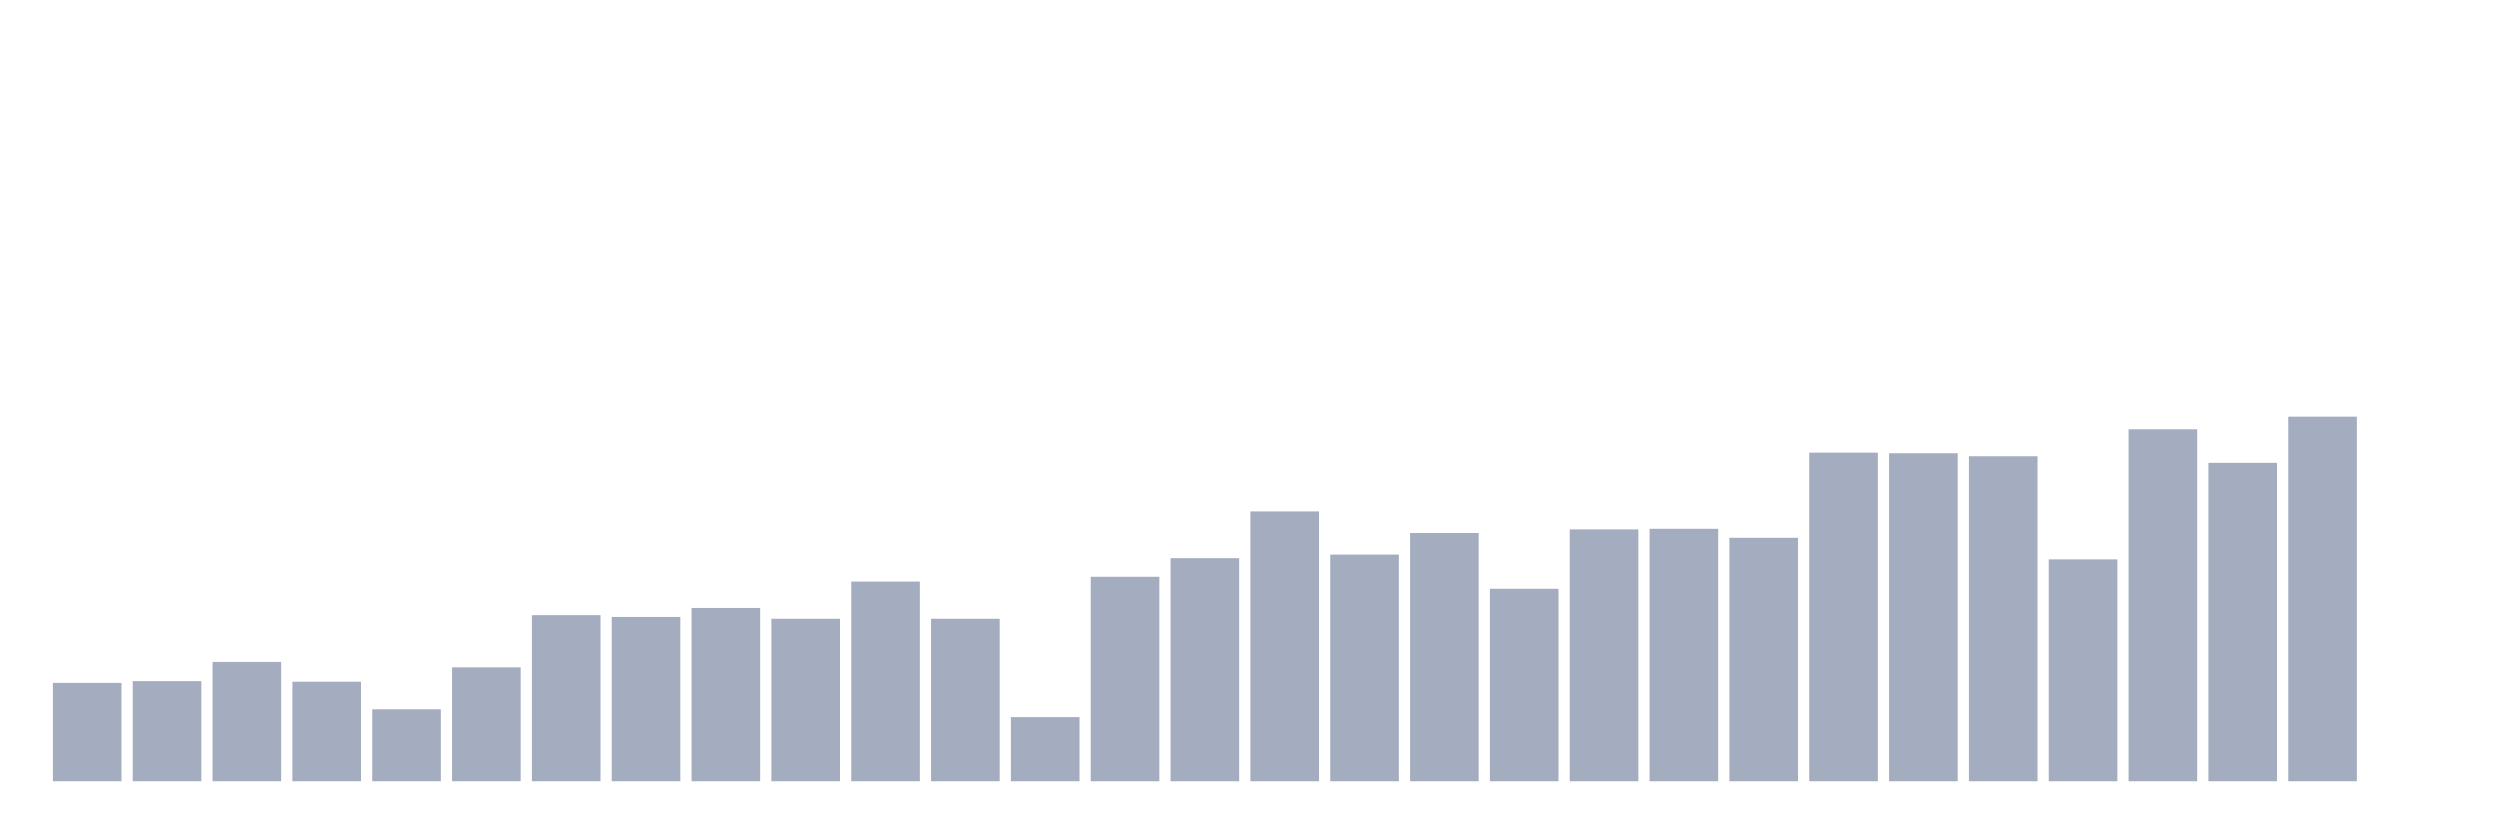
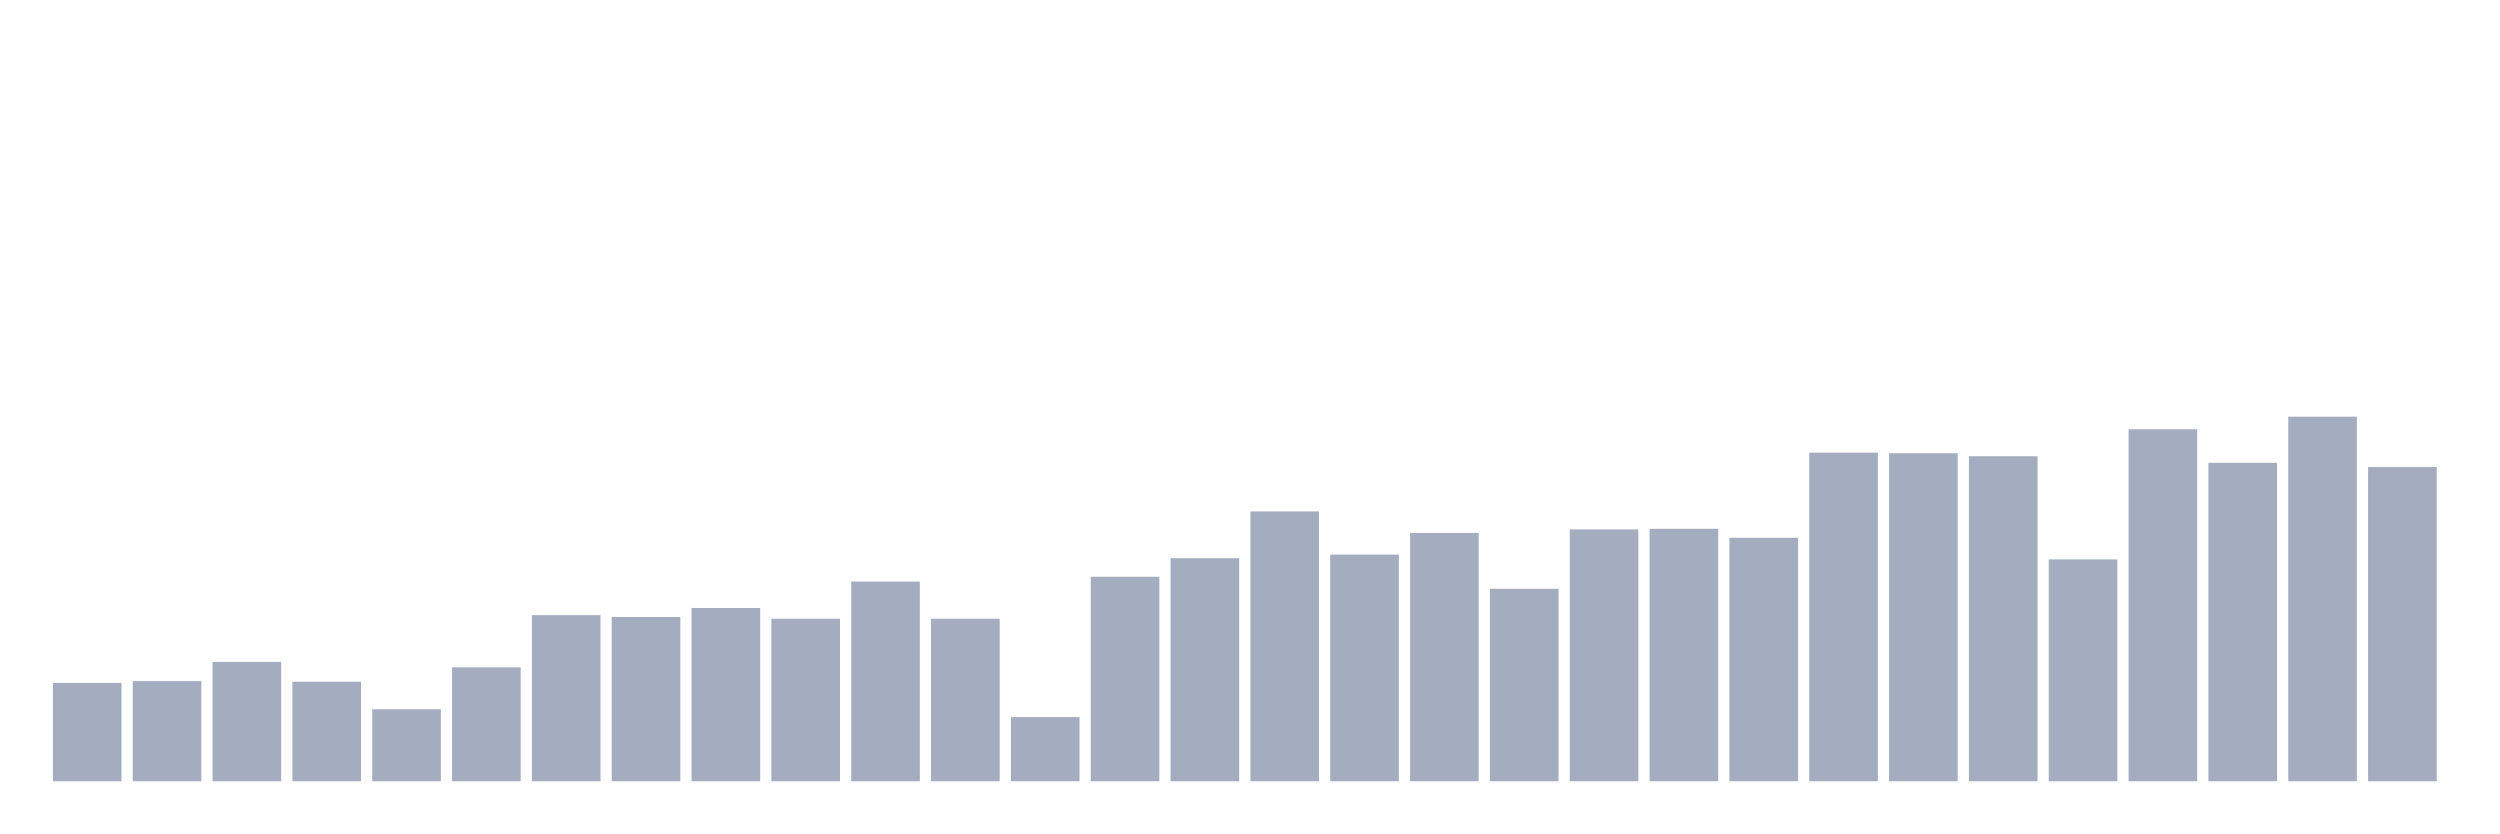
<svg xmlns="http://www.w3.org/2000/svg" viewBox="0 0 480 160">
  <g transform="translate(10,10)">
    <rect class="bar" x="0.153" width="13.175" y="121.118" height="18.882" fill="rgb(164,173,192)" />
    <rect class="bar" x="15.482" width="13.175" y="120.773" height="19.227" fill="rgb(164,173,192)" />
    <rect class="bar" x="30.81" width="13.175" y="117.089" height="22.911" fill="rgb(164,173,192)" />
    <rect class="bar" x="46.138" width="13.175" y="120.888" height="19.112" fill="rgb(164,173,192)" />
    <rect class="bar" x="61.466" width="13.175" y="126.184" height="13.816" fill="rgb(164,173,192)" />
    <rect class="bar" x="76.794" width="13.175" y="118.125" height="21.875" fill="rgb(164,173,192)" />
    <rect class="bar" x="92.123" width="13.175" y="108.109" height="31.891" fill="rgb(164,173,192)" />
    <rect class="bar" x="107.451" width="13.175" y="108.454" height="31.546" fill="rgb(164,173,192)" />
    <rect class="bar" x="122.779" width="13.175" y="106.727" height="33.273" fill="rgb(164,173,192)" />
    <rect class="bar" x="138.107" width="13.175" y="108.799" height="31.201" fill="rgb(164,173,192)" />
    <rect class="bar" x="153.436" width="13.175" y="101.661" height="38.339" fill="rgb(164,173,192)" />
    <rect class="bar" x="168.764" width="13.175" y="108.799" height="31.201" fill="rgb(164,173,192)" />
    <rect class="bar" x="184.092" width="13.175" y="127.681" height="12.319" fill="rgb(164,173,192)" />
    <rect class="bar" x="199.42" width="13.175" y="100.74" height="39.26" fill="rgb(164,173,192)" />
    <rect class="bar" x="214.748" width="13.175" y="97.171" height="42.829" fill="rgb(164,173,192)" />
    <rect class="bar" x="230.077" width="13.175" y="88.191" height="51.809" fill="rgb(164,173,192)" />
    <rect class="bar" x="245.405" width="13.175" y="96.48" height="43.52" fill="rgb(164,173,192)" />
    <rect class="bar" x="260.733" width="13.175" y="92.336" height="47.664" fill="rgb(164,173,192)" />
    <rect class="bar" x="276.061" width="13.175" y="103.043" height="36.957" fill="rgb(164,173,192)" />
    <rect class="bar" x="291.39" width="13.175" y="91.645" height="48.355" fill="rgb(164,173,192)" />
    <rect class="bar" x="306.718" width="13.175" y="91.53" height="48.47" fill="rgb(164,173,192)" />
    <rect class="bar" x="322.046" width="13.175" y="93.257" height="46.743" fill="rgb(164,173,192)" />
    <rect class="bar" x="337.374" width="13.175" y="76.908" height="63.092" fill="rgb(164,173,192)" />
    <rect class="bar" x="352.702" width="13.175" y="77.023" height="62.977" fill="rgb(164,173,192)" />
    <rect class="bar" x="368.031" width="13.175" y="77.599" height="62.401" fill="rgb(164,173,192)" />
    <rect class="bar" x="383.359" width="13.175" y="97.401" height="42.599" fill="rgb(164,173,192)" />
    <rect class="bar" x="398.687" width="13.175" y="72.418" height="67.582" fill="rgb(164,173,192)" />
    <rect class="bar" x="414.015" width="13.175" y="78.865" height="61.135" fill="rgb(164,173,192)" />
    <rect class="bar" x="429.344" width="13.175" y="70" height="70" fill="rgb(164,173,192)" />
-     <rect class="bar" x="444.672" width="13.175" y="140" height="0" fill="rgb(164,173,192)" />
+     <rect class="bar" x="444.672" width="13.175" y="79.671" height="60.329" fill="rgb(164,173,192)" />
  </g>
</svg>
